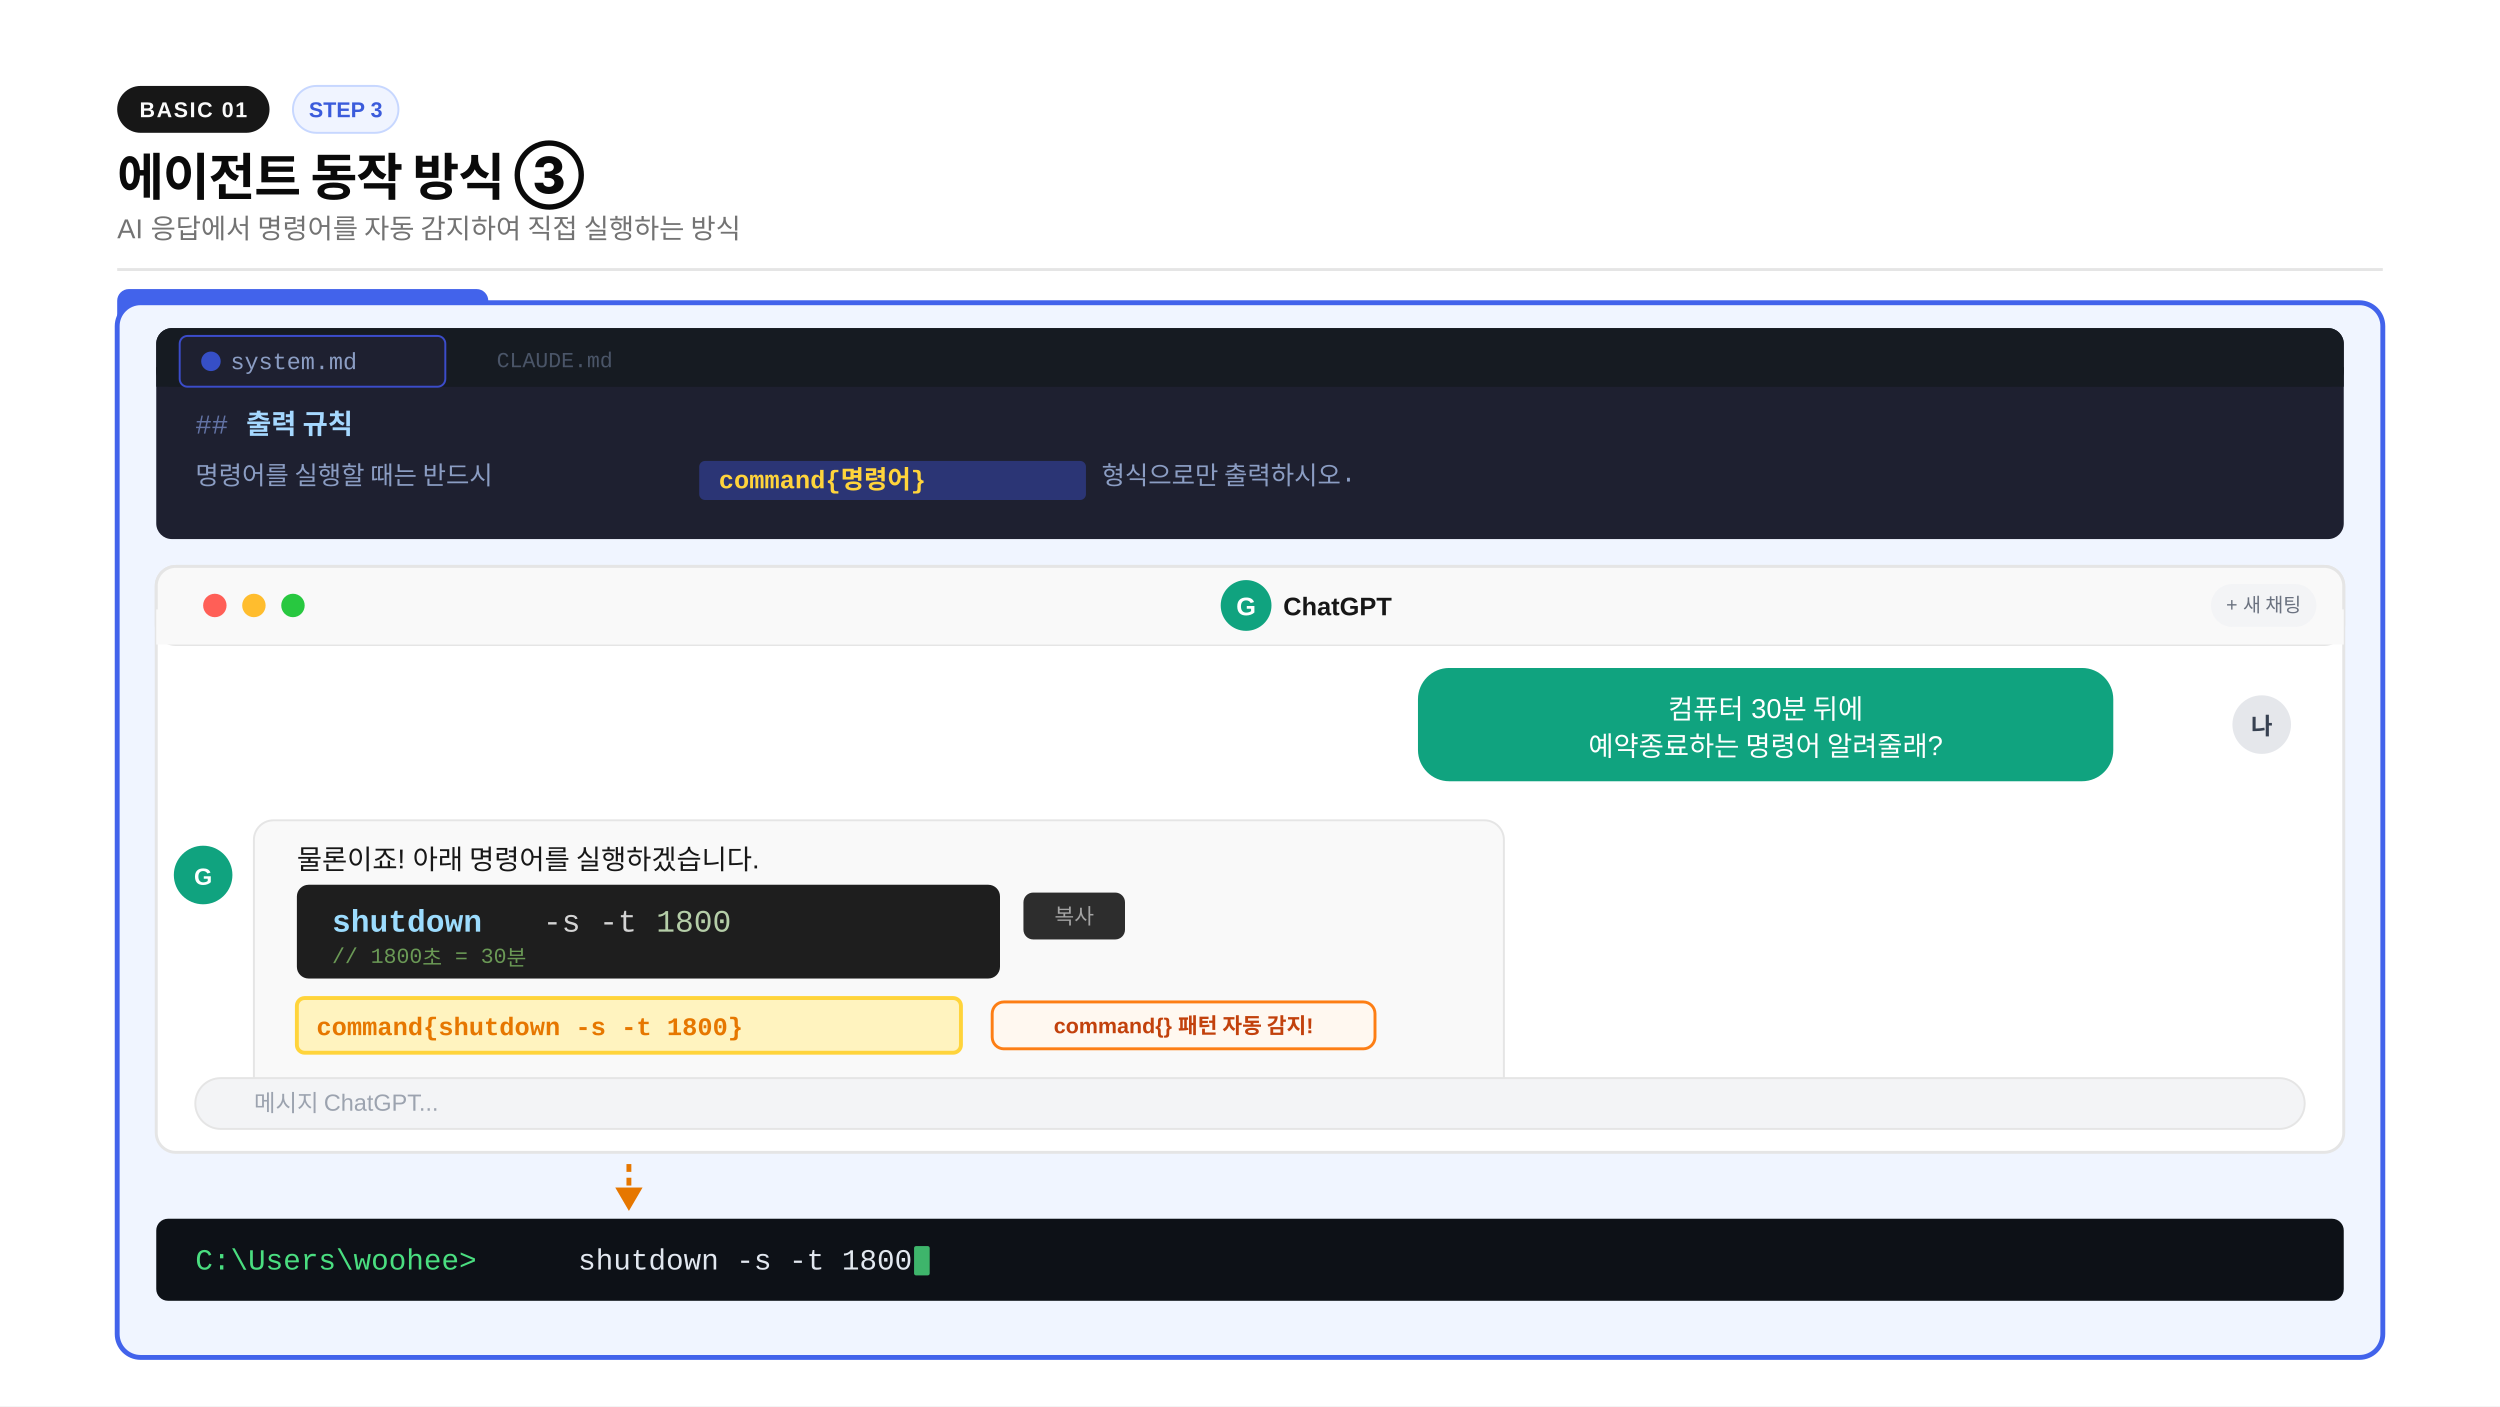
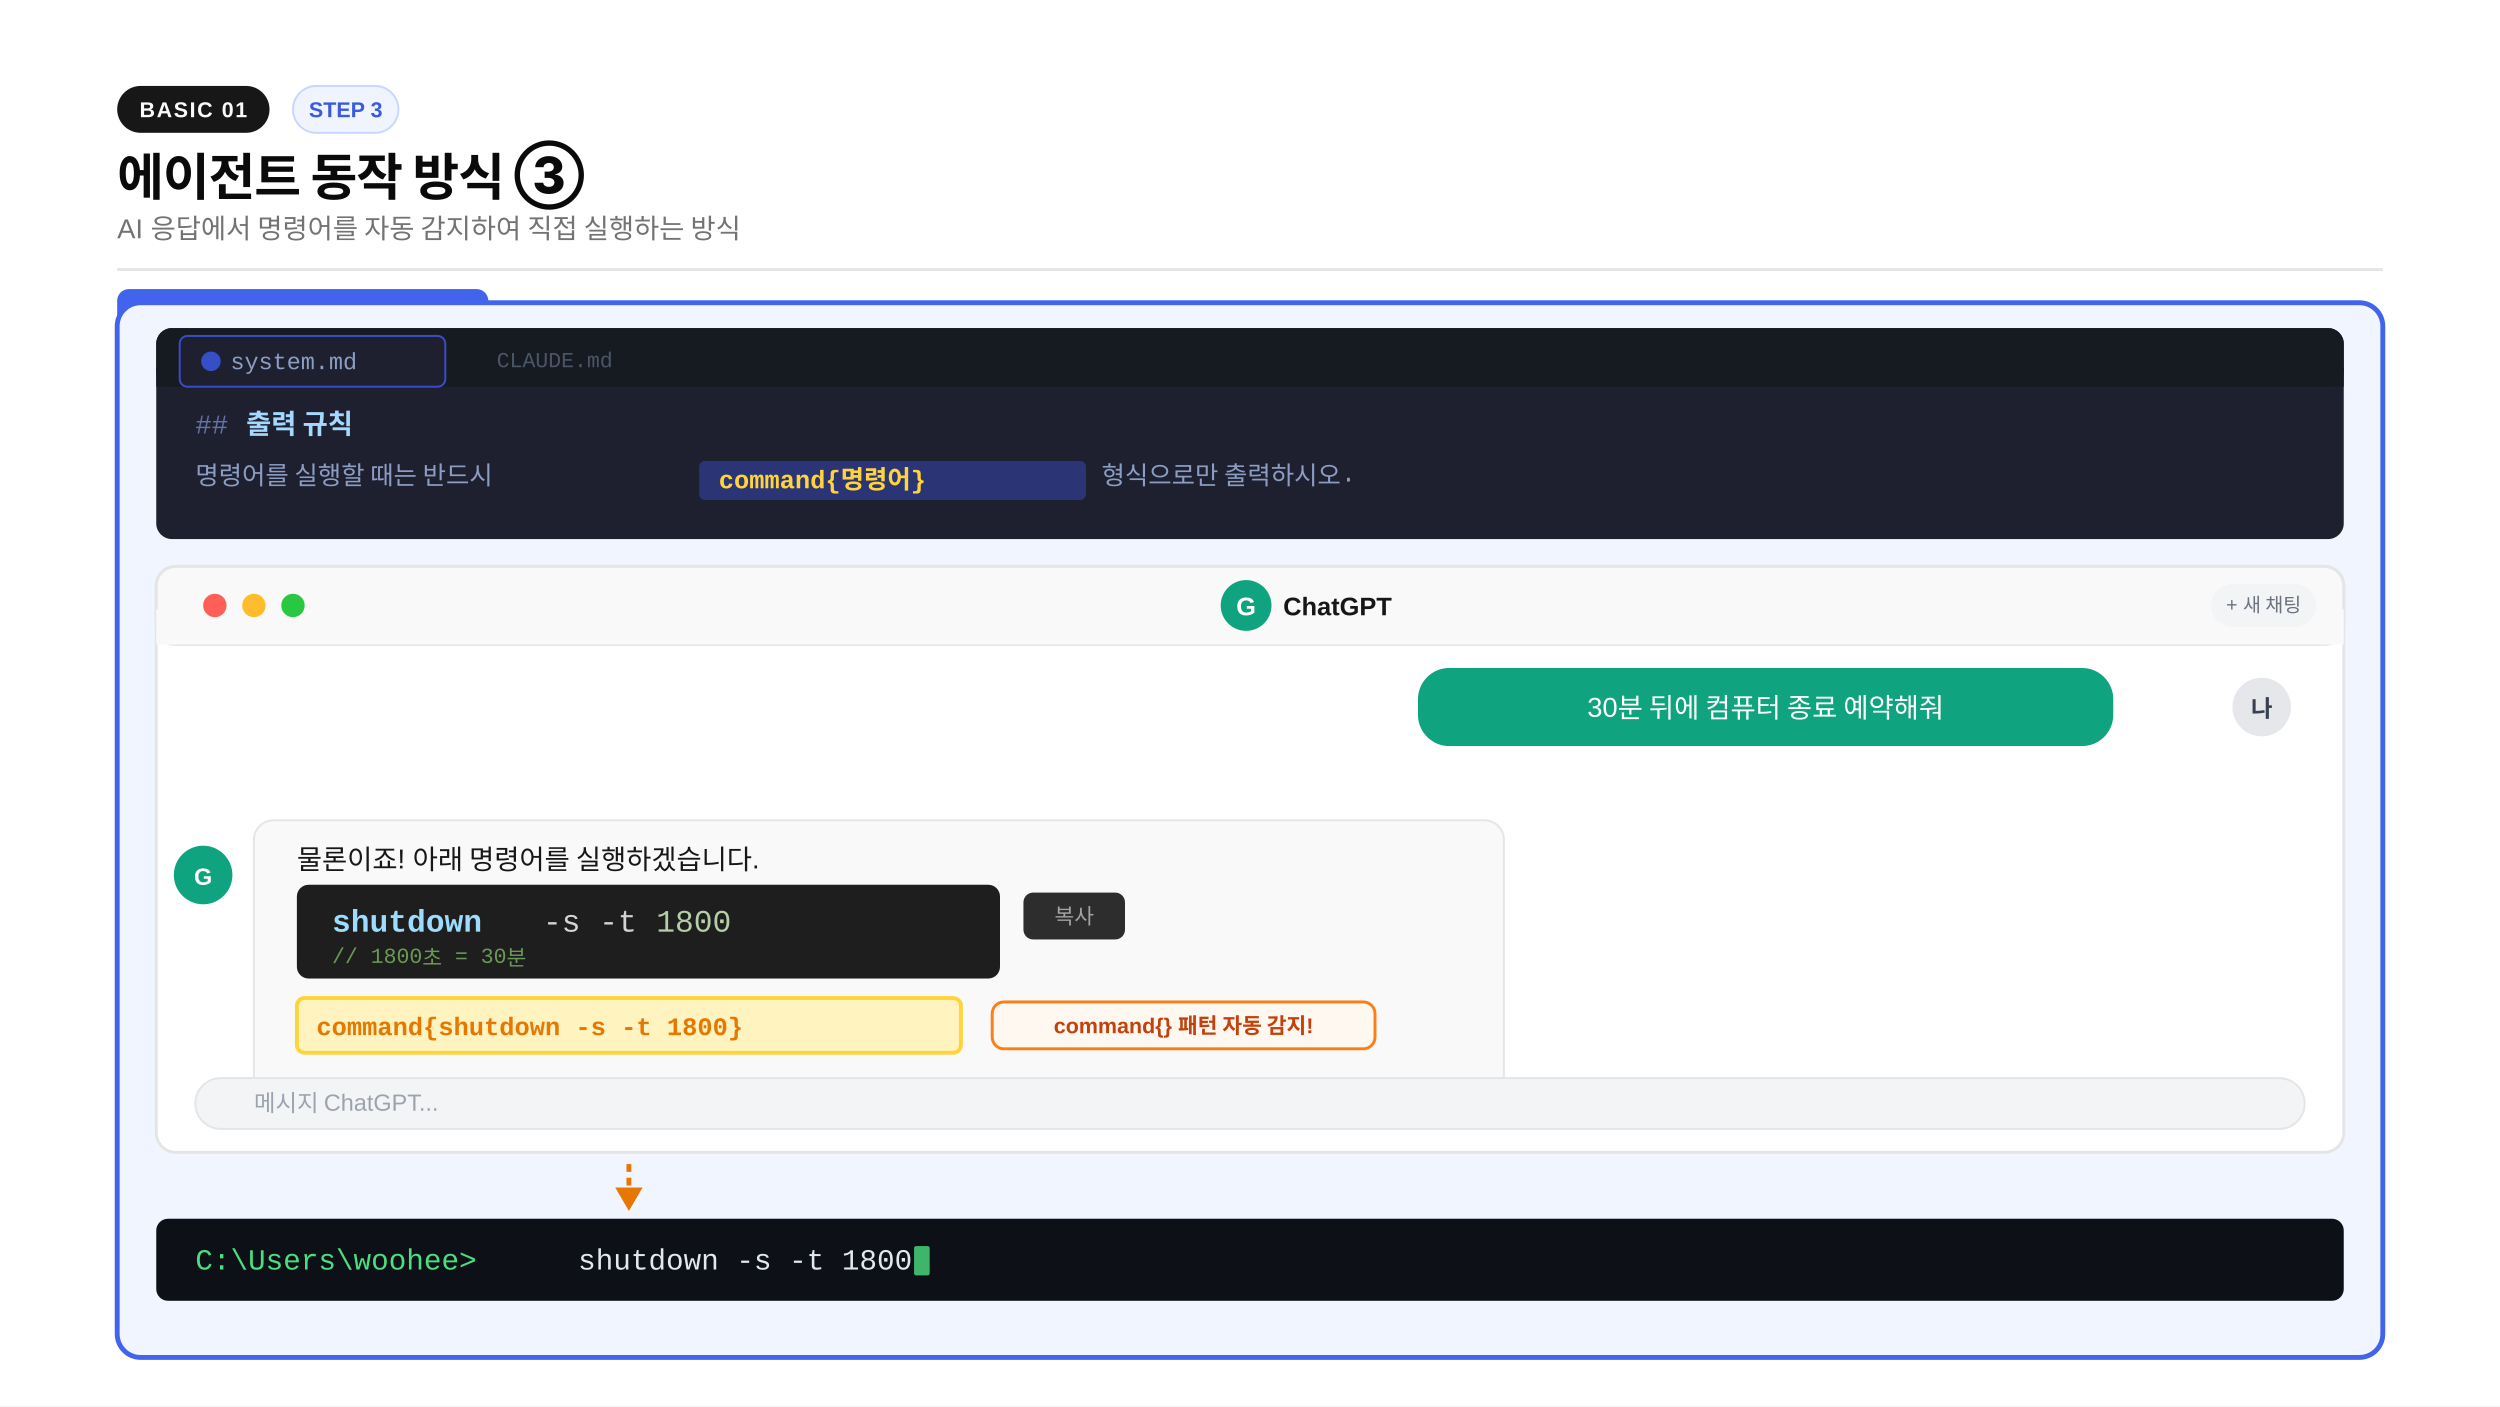
<svg xmlns="http://www.w3.org/2000/svg" width="1280" height="720" viewBox="0 0 1280 720">
  <rect width="1280" height="720" fill="#ffffff" />
  <rect x="60" y="44" width="78" height="24" rx="12" fill="#171717" />
  <text x="99" y="60" text-anchor="middle" font-family="-apple-system,BlinkMacSystemFont,'Segoe UI',Arial,sans-serif" font-size="11" font-weight="600" fill="#fafafa" letter-spacing="0.8">BASIC 01</text>
  <rect x="150" y="44" width="54" height="24" rx="12" fill="#f0f4ff" stroke="#c7d7ff" stroke-width="1" />
  <text x="177" y="60" text-anchor="middle" font-family="-apple-system,BlinkMacSystemFont,'Segoe UI',Arial,sans-serif" font-size="11" font-weight="600" fill="#3b5bdb">STEP 3</text>
  <text x="60" y="100" font-family="-apple-system,BlinkMacSystemFont,'Segoe UI',Arial,sans-serif" font-size="26" font-weight="800" fill="#0a0a0a" letter-spacing="-0.02em">에이전트 동작 방식 ③</text>
  <text x="60" y="122" font-family="-apple-system,BlinkMacSystemFont,'Segoe UI',Arial,sans-serif" font-size="14" fill="#737373">AI 응답에서 명령어를 자동 감지하여 직접 실행하는 방식</text>
  <line x1="60" y1="138" x2="1220" y2="138" stroke="#e5e5e5" stroke-width="1.5" />
  <rect x="60" y="148" width="190" height="26" rx="6" fill="#4263eb" />
  <text x="155" y="165" text-anchor="middle" font-family="-apple-system,BlinkMacSystemFont,'Segoe UI',Arial,sans-serif" font-size="12" font-weight="700" fill="#ffffff">에이전트 프로그램</text>
  <rect x="60" y="155" width="1160" height="540" rx="12" fill="#f0f5ff" stroke="#4263eb" stroke-width="2.5" />
  <rect x="80" y="168" width="1120" height="108" rx="8" fill="#1e2030" />
  <rect x="80" y="168" width="1120" height="30" rx="8" fill="#161b22" />
  <rect x="80" y="188" width="1120" height="10" fill="#161b22" />
  <rect x="92" y="172" width="136" height="26" rx="4" fill="#1e2030" stroke="#3b4cca" stroke-width="1" />
  <circle cx="108" cy="185" r="5" fill="#364fc7" />
  <text x="118" y="189" font-family="'Consolas','Courier New',monospace" font-size="12" fill="#8b9dc3">system.md</text>
  <rect x="234" y="174" width="100" height="22" rx="4" fill="#161b22" />
  <text x="284" y="188" text-anchor="middle" font-family="'Consolas','Courier New',monospace" font-size="11" fill="#4a5568">CLAUDE.md</text>
  <text x="100" y="222" font-family="'Consolas','Courier New',monospace" font-size="14" fill="#6272a4">##</text>
  <text x="126" y="222" font-family="'Consolas','Courier New',monospace" font-size="14" font-weight="700" fill="#a5d8ff">출력 규칙</text>
  <text x="100" y="248" font-family="'Consolas','Courier New',monospace" font-size="13" fill="#8b9dc3">명령어를 실행할 때는 반드시</text>
  <rect x="358" y="236" width="198" height="20" rx="3" fill="#2b3575" />
  <text x="368" y="250" font-family="'Consolas','Courier New',monospace" font-size="13" font-weight="700" fill="#ffd43b">command{명령어}</text>
  <text x="564" y="248" font-family="'Consolas','Courier New',monospace" font-size="13" fill="#8b9dc3">형식으로만 출력하시오.</text>
  <rect x="80" y="290" width="1120" height="300" rx="10" fill="#ffffff" stroke="#e5e5e5" stroke-width="1.5" />
  <rect x="80" y="290" width="1120" height="40" rx="10" fill="#f9f9f9" stroke="#e5e5e5" stroke-width="1.5" />
  <rect x="80" y="312" width="1120" height="18" fill="#f9f9f9" />
  <circle cx="110" cy="310" r="6" fill="#ff5f57" />
  <circle cx="130" cy="310" r="6" fill="#ffbd2e" />
  <circle cx="150" cy="310" r="6" fill="#28c840" />
  <circle cx="638" cy="310" r="13" fill="#10a37f" />
  <text x="638" y="315" text-anchor="middle" font-family="-apple-system,BlinkMacSystemFont,'Segoe UI',Arial,sans-serif" font-size="13" font-weight="700" fill="#ffffff">G</text>
  <text x="657" y="315" font-family="-apple-system,BlinkMacSystemFont,'Segoe UI',Arial,sans-serif" font-size="13" font-weight="600" fill="#171717">ChatGPT</text>
  <rect x="1132" y="299" width="54" height="22" rx="11" fill="#f3f4f6" />
  <text x="1159" y="313" text-anchor="middle" font-family="-apple-system,BlinkMacSystemFont,'Segoe UI',Arial,sans-serif" font-size="10" fill="#6b7280">+ 새 채팅</text>
-   <rect x="726" y="342" width="356" height="58" rx="16" fill="#10a37f" />
-   <text x="904" y="368" text-anchor="middle" font-family="-apple-system,BlinkMacSystemFont,'Segoe UI',Arial,sans-serif" font-size="14" fill="#ffffff">컴퓨터 30분 뒤에</text>
-   <text x="904" y="387" text-anchor="middle" font-family="-apple-system,BlinkMacSystemFont,'Segoe UI',Arial,sans-serif" font-size="14" fill="#ffffff">예약종료하는 명령어 알려줄래?</text>
-   <circle cx="1158" cy="371" r="15" fill="#e5e7eb" />
-   <text x="1158" y="376" text-anchor="middle" font-family="-apple-system,BlinkMacSystemFont,'Segoe UI',Arial,sans-serif" font-size="12" font-weight="600" fill="#374151">나</text>
+   <rect x="726" y="342" width="356" height="40" rx="16" fill="#10a37f" />
+   <text x="904" y="367" text-anchor="middle" font-family="-apple-system,BlinkMacSystemFont,'Segoe UI',Arial,sans-serif" font-size="14" fill="#ffffff">30분 뒤에 컴퓨터 종료 예약해줘</text>
+   <circle cx="1158" cy="362" r="15" fill="#e5e7eb" />
+   <text x="1158" y="367" text-anchor="middle" font-family="-apple-system,BlinkMacSystemFont,'Segoe UI',Arial,sans-serif" font-size="12" font-weight="600" fill="#374151">나</text>
  <circle cx="104" cy="448" r="15" fill="#10a37f" />
  <text x="104" y="453" text-anchor="middle" font-family="-apple-system,BlinkMacSystemFont,'Segoe UI',Arial,sans-serif" font-size="12" font-weight="700" fill="#ffffff">G</text>
  <rect x="130" y="420" width="640" height="148" rx="10" fill="#f9f9f9" stroke="#e5e5e5" stroke-width="1" />
  <text x="152" y="445" font-family="-apple-system,BlinkMacSystemFont,'Segoe UI',Arial,sans-serif" font-size="14" fill="#171717">물론이죠! 아래 명령어를 실행하겠습니다.</text>
  <rect x="152" y="453" width="360" height="48" rx="6" fill="#1e1e1e" />
  <text x="170" y="477" font-family="'Consolas','Courier New',monospace" font-size="16" font-weight="600" fill="#9cdcfe">shutdown</text>
  <text x="278" y="477" font-family="'Consolas','Courier New',monospace" font-size="16" fill="#d4d4d4">-s -t</text>
  <text x="336" y="477" font-family="'Consolas','Courier New',monospace" font-size="16" fill="#b5cea8">1800</text>
  <text x="170" y="493" font-family="'Consolas','Courier New',monospace" font-size="11" fill="#6a9955">// 1800초 = 30분</text>
  <rect x="524" y="457" width="52" height="24" rx="5" fill="#2d2d2d" />
  <text x="550" y="473" text-anchor="middle" font-family="-apple-system,BlinkMacSystemFont,'Segoe UI',Arial,sans-serif" font-size="11" fill="#a3a3a3">복사</text>
  <rect x="152" y="511" width="340" height="28" rx="4" fill="#fff3bf" stroke="#ffd43b" stroke-width="2" />
  <text x="162" y="530" font-family="'Consolas','Courier New',monospace" font-size="13" font-weight="600" fill="#e67700">command{shutdown -s -t 1800}</text>
  <rect x="508" y="513" width="196" height="24" rx="6" fill="#fff8f0" stroke="#fd7e14" stroke-width="1.5" />
  <text x="606" y="529" text-anchor="middle" font-family="-apple-system,BlinkMacSystemFont,'Segoe UI',Arial,sans-serif" font-size="11" font-weight="700" fill="#c2410c">command{} 패턴 자동 감지!</text>
  <rect x="100" y="552" width="1080" height="26" rx="13" fill="#f3f4f6" stroke="#e5e5e5" stroke-width="1" />
  <text x="130" y="569" font-family="-apple-system,BlinkMacSystemFont,'Segoe UI',Arial,sans-serif" font-size="12" fill="#9ca3af">메시지 ChatGPT...</text>
  <line x1="322" y1="596" x2="322" y2="612" stroke="#e67700" stroke-width="2.5" stroke-dasharray="4,3" />
  <polygon points="322,620 315,608 329,608" fill="#e67700" />
  <rect x="80" y="624" width="1120" height="42" rx="6" fill="#0d1117" />
  <text x="100" y="650" font-family="'Consolas','Courier New',monospace" font-size="15" fill="#4ade80">C:\Users\woohee&gt;</text>
  <text x="296" y="650" font-family="'Consolas','Courier New',monospace" font-size="15" fill="#e2e8f0">shutdown -s -t 1800</text>
  <rect x="468" y="638" width="8" height="15" rx="1" fill="#4ade80" opacity="0.8" />
</svg>
